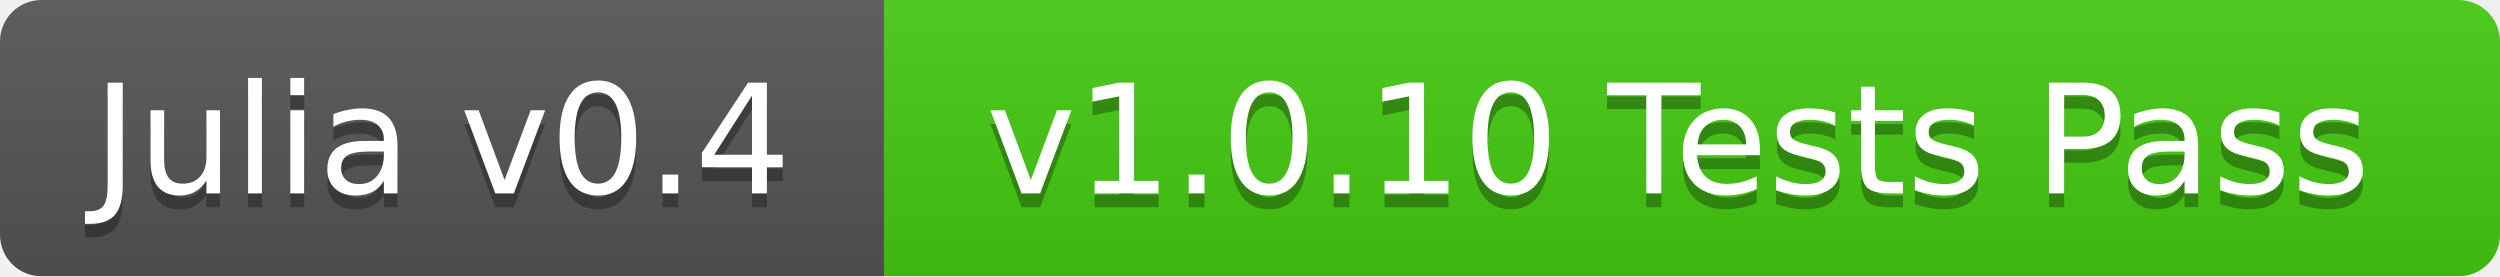
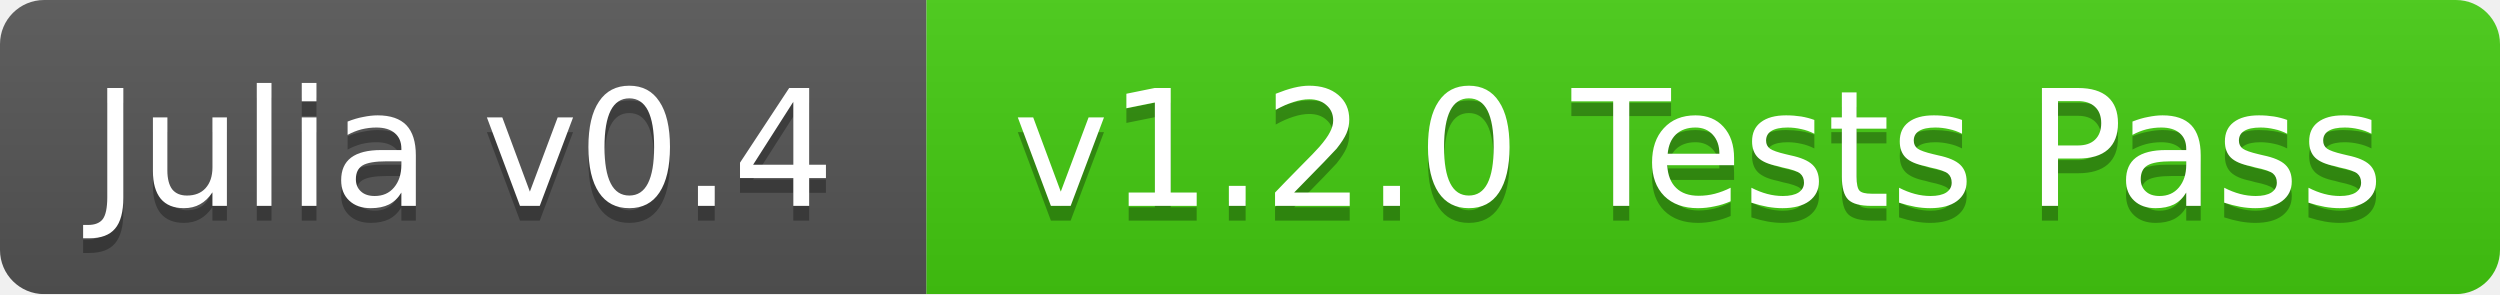
- <svg xmlns="http://www.w3.org/2000/svg" width="181" height="20">
+ <svg xmlns="http://www.w3.org/2000/svg" width="170" height="20">
  <linearGradient id="b" x2="0" y2="100%">
    <stop offset="0" stop-color="#bbb" stop-opacity=".1" />
    <stop offset="1" stop-opacity=".1" />
  </linearGradient>
  <mask id="a">
-     <rect width="181" height="20" rx="3" fill="#fff" />
+     <rect width="170" height="20" rx="3" fill="#fff" />
  </mask>
  <g mask="url(#a)">
-     <path fill="#555" d="M0 0h64v20H0z" />
-     <path fill="#4c1" d="M64 0h117v20H64z" />
-     <path fill="url(#b)" d="M0 0h181v20H0z" />
+     <path fill="#555" d="M0 0h63v20H0z" />
+     <path fill="#4c1" d="M63 0h107v20H63z" />
+     <path fill="url(#b)" d="M0 0h170v20H0z" />
  </g>
  <g fill="#fff" text-anchor="middle" font-family="DejaVu Sans,Verdana,Geneva,sans-serif" font-size="11">
-     <text x="32" y="15" fill="#010101" fill-opacity=".3">Julia v0.4</text>
-     <text x="32" y="14">Julia v0.4</text>
-     <text x="121.5" y="15" fill="#010101" fill-opacity=".3">v1.0.10 Tests Pass</text>
-     <text x="121.5" y="14">v1.0.10 Tests Pass</text>
+     <text x="31.5" y="15" fill="#010101" fill-opacity=".3">Julia v0.4</text>
+     <text x="31.5" y="14">Julia v0.4</text>
+     <text x="115.5" y="15" fill="#010101" fill-opacity=".3">v1.2.0 Tests Pass</text>
+     <text x="115.5" y="14">v1.2.0 Tests Pass</text>
  </g>
</svg>
